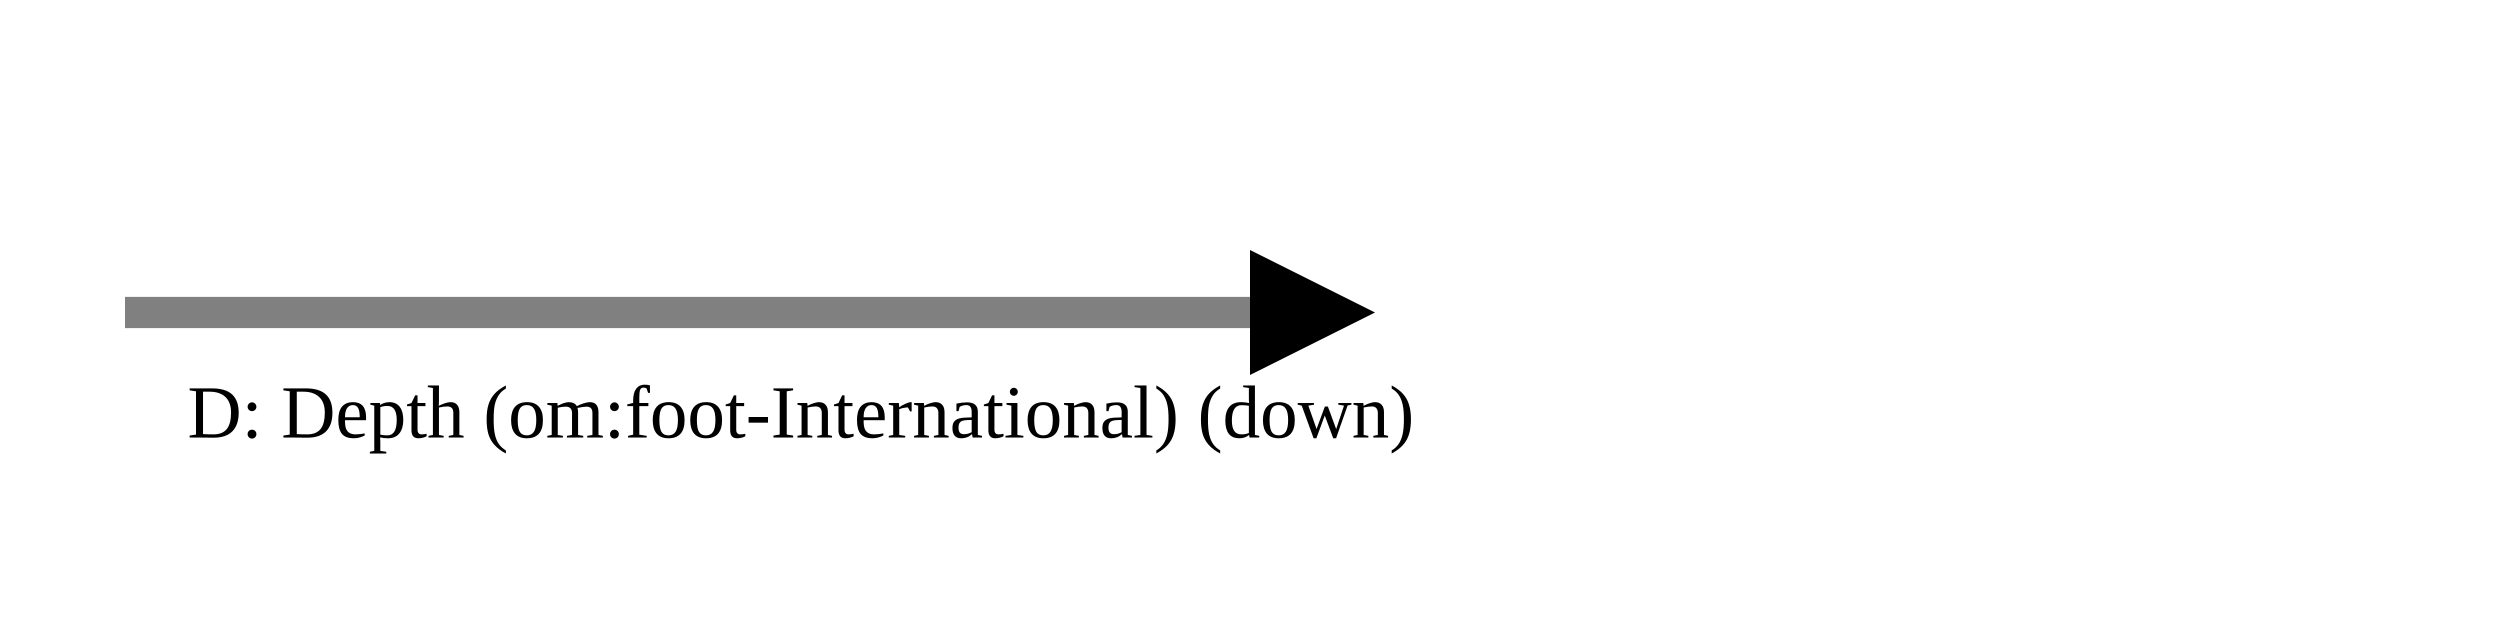
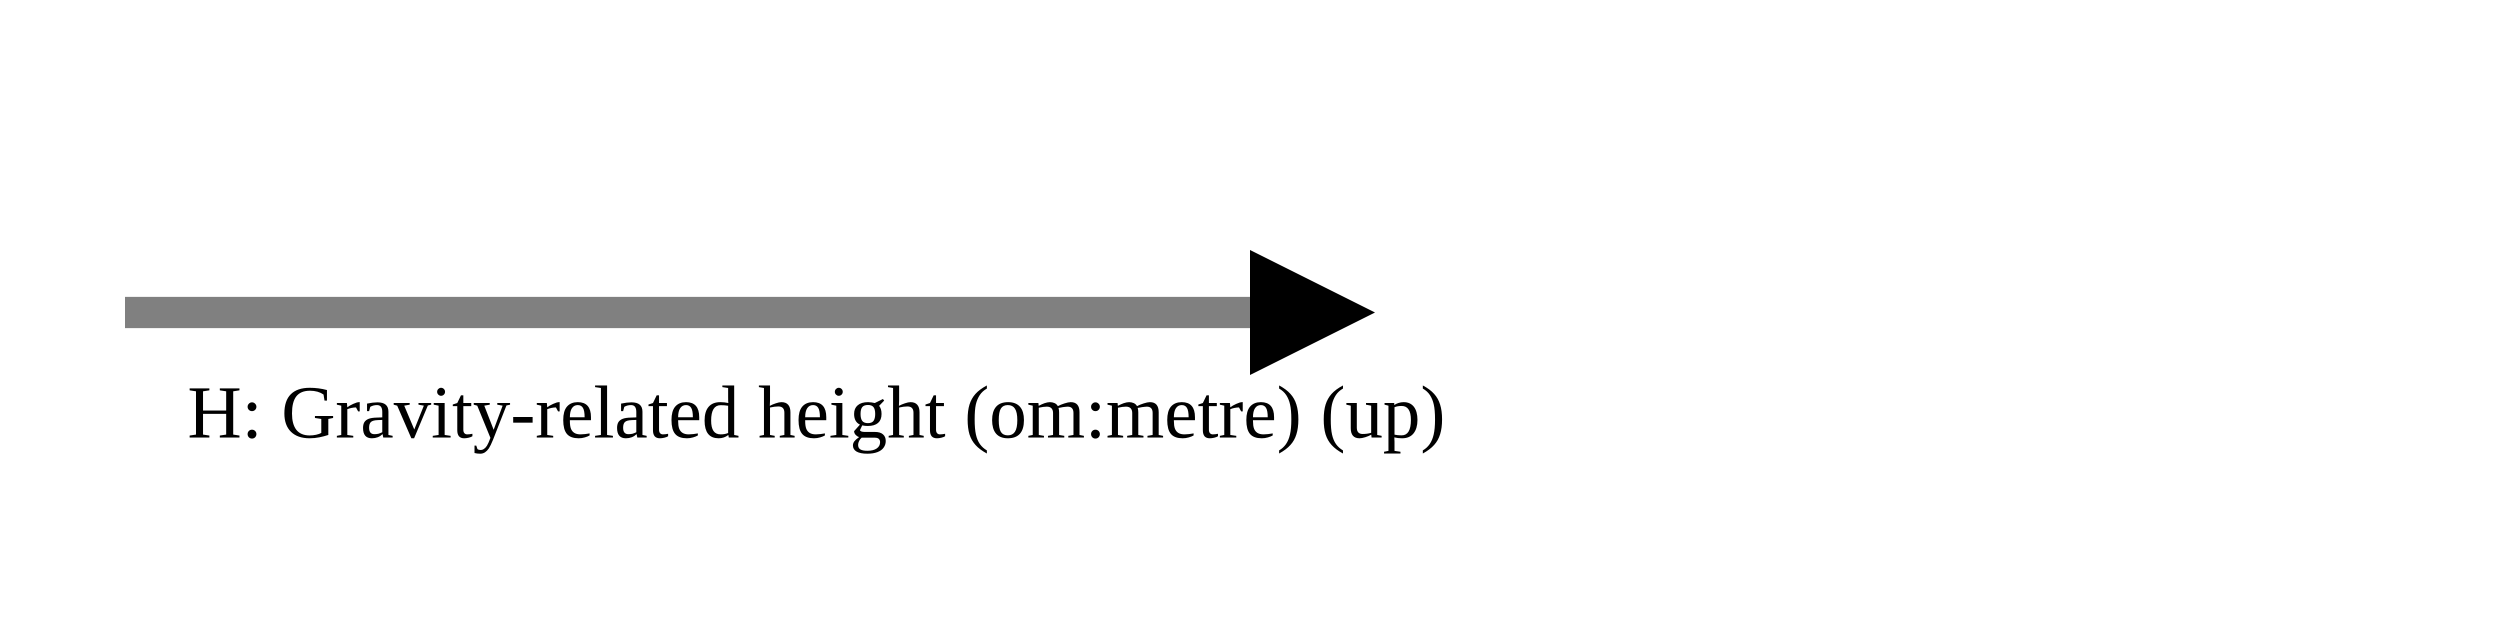
<svg xmlns="http://www.w3.org/2000/svg" version="1.1" width="400" height="100" viewbox="0 0 275 100">
  <defs>
    <marker id="arrowhead" markerWidth="10" markerHeight="7" refX="0" refY="2" orient="auto">
      <polygon points="0 0, 4 2, 0 4" />
    </marker>
  </defs>
  <line x1="20" y1="50" x2="200" y2="50" stroke="gray" stroke-width="5" marker-end="url(#arrowhead)" />
-   <text x="30" y="70" class="small">D: Depth (om:foot-International) (down)</text>
+   <text x="30" y="70" class="small">H: Gravity-related height (om:metre) (up)</text>
</svg>
